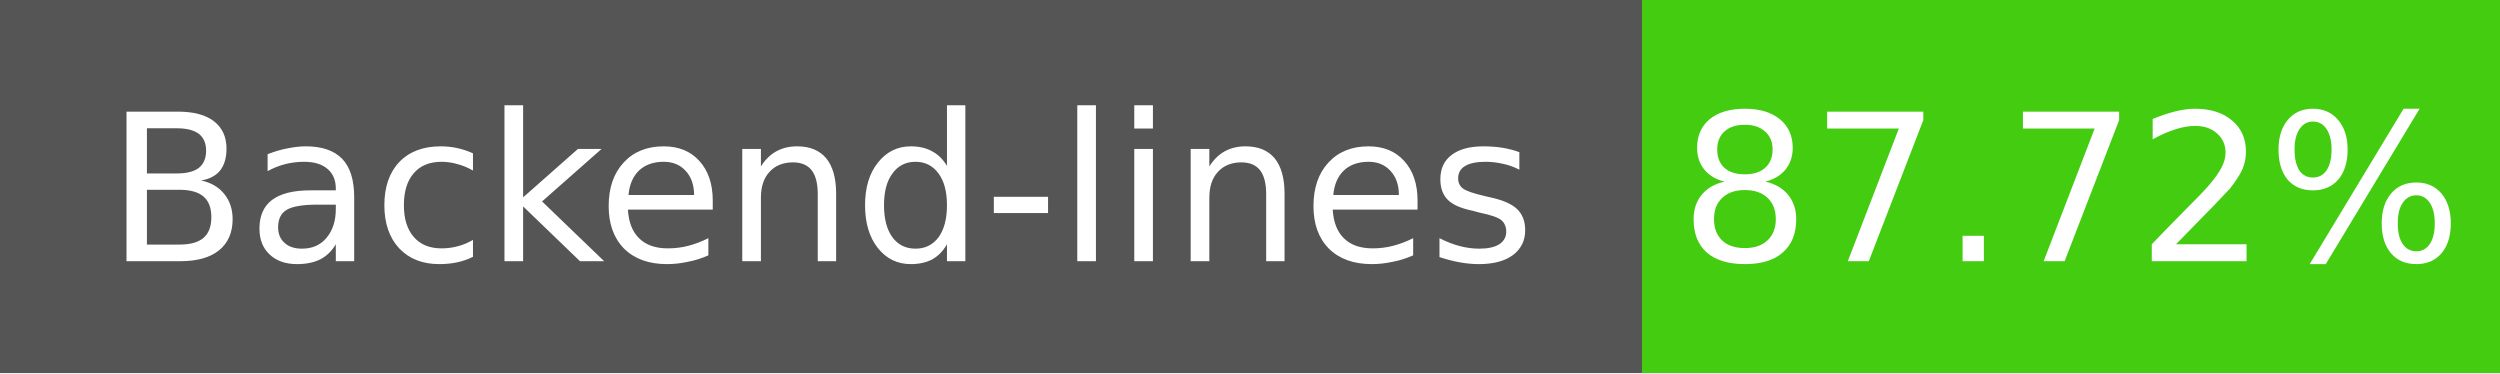
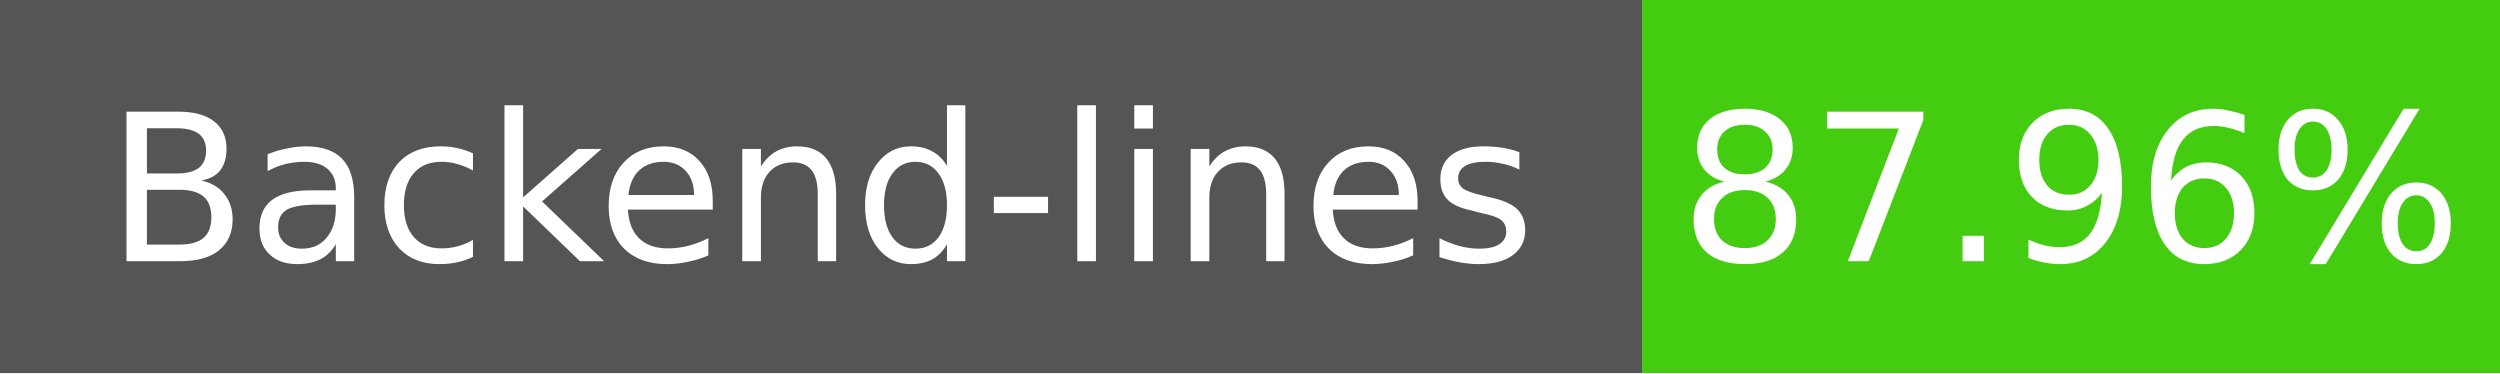
- <svg xmlns="http://www.w3.org/2000/svg" width="134" height="20" role="img" aria-label="Backend-lines: 87.72%">
+ <svg xmlns="http://www.w3.org/2000/svg" width="134" height="20" role="img" aria-label="Backend-lines: 87.96%">
  <g shape-rendering="crispEdges">
    <rect width="88" height="20" fill="#555" />
    <rect x="88" width="46" height="20" fill="#4c1" />
  </g>
  <g fill="#fff" text-anchor="middle" font-family="Verdana,Geneva,DejaVu Sans,sans-serif" font-size="11">
    <text x="44" y="14">Backend-lines</text>
-     <text x="111" y="14">87.72%</text>
+     <text x="111" y="14">87.96%</text>
  </g>
</svg>
